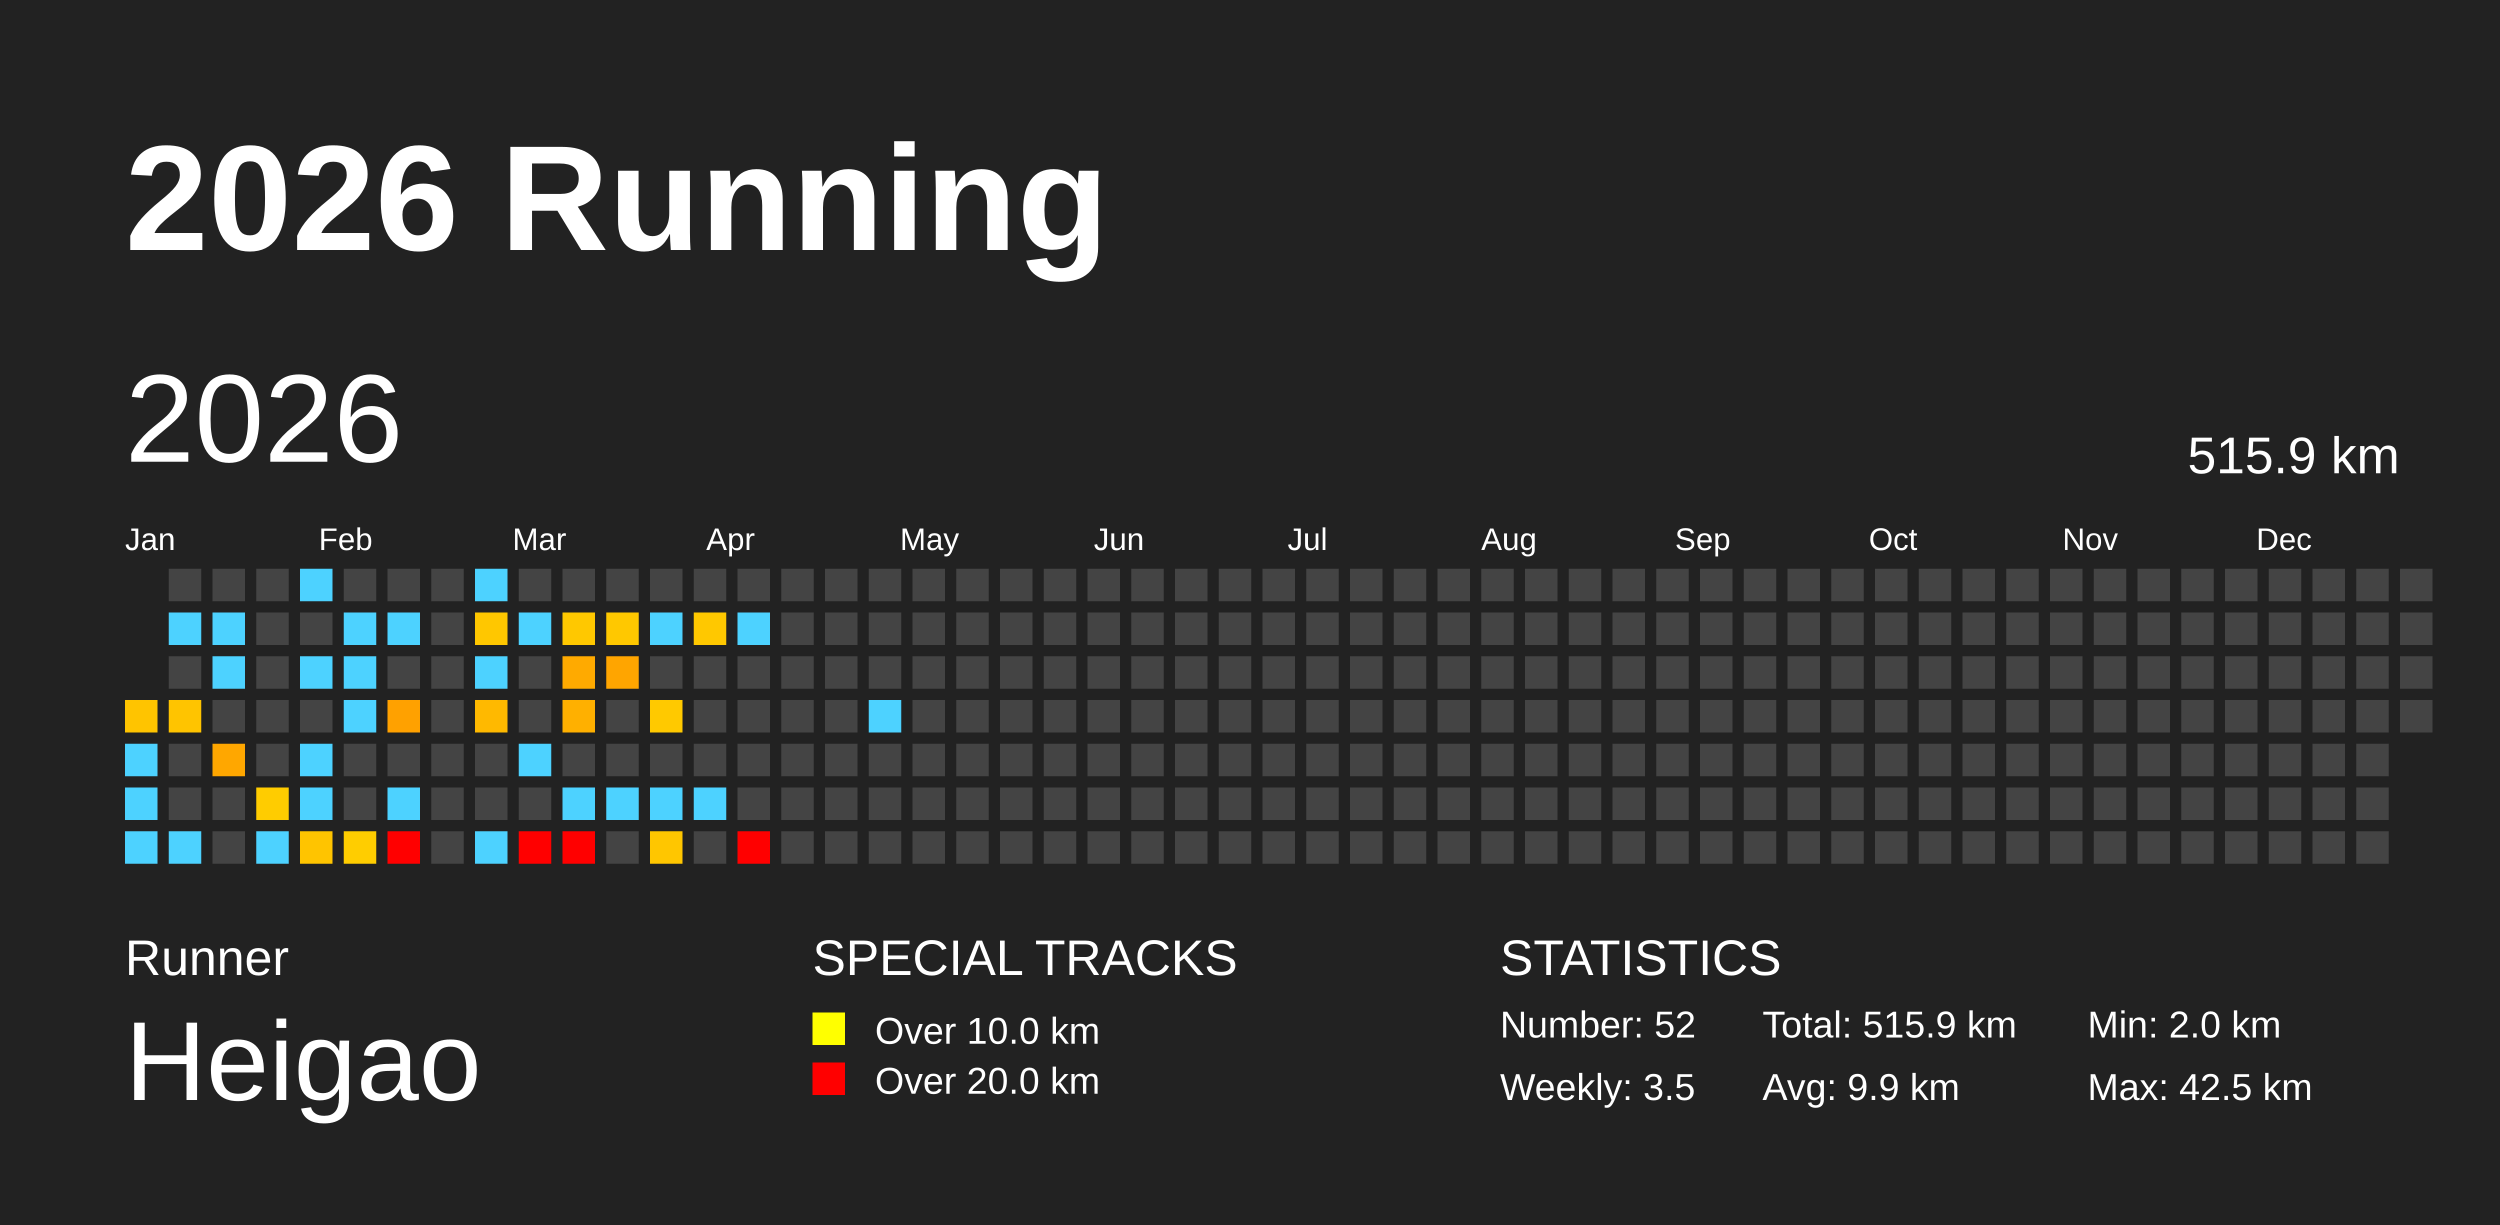
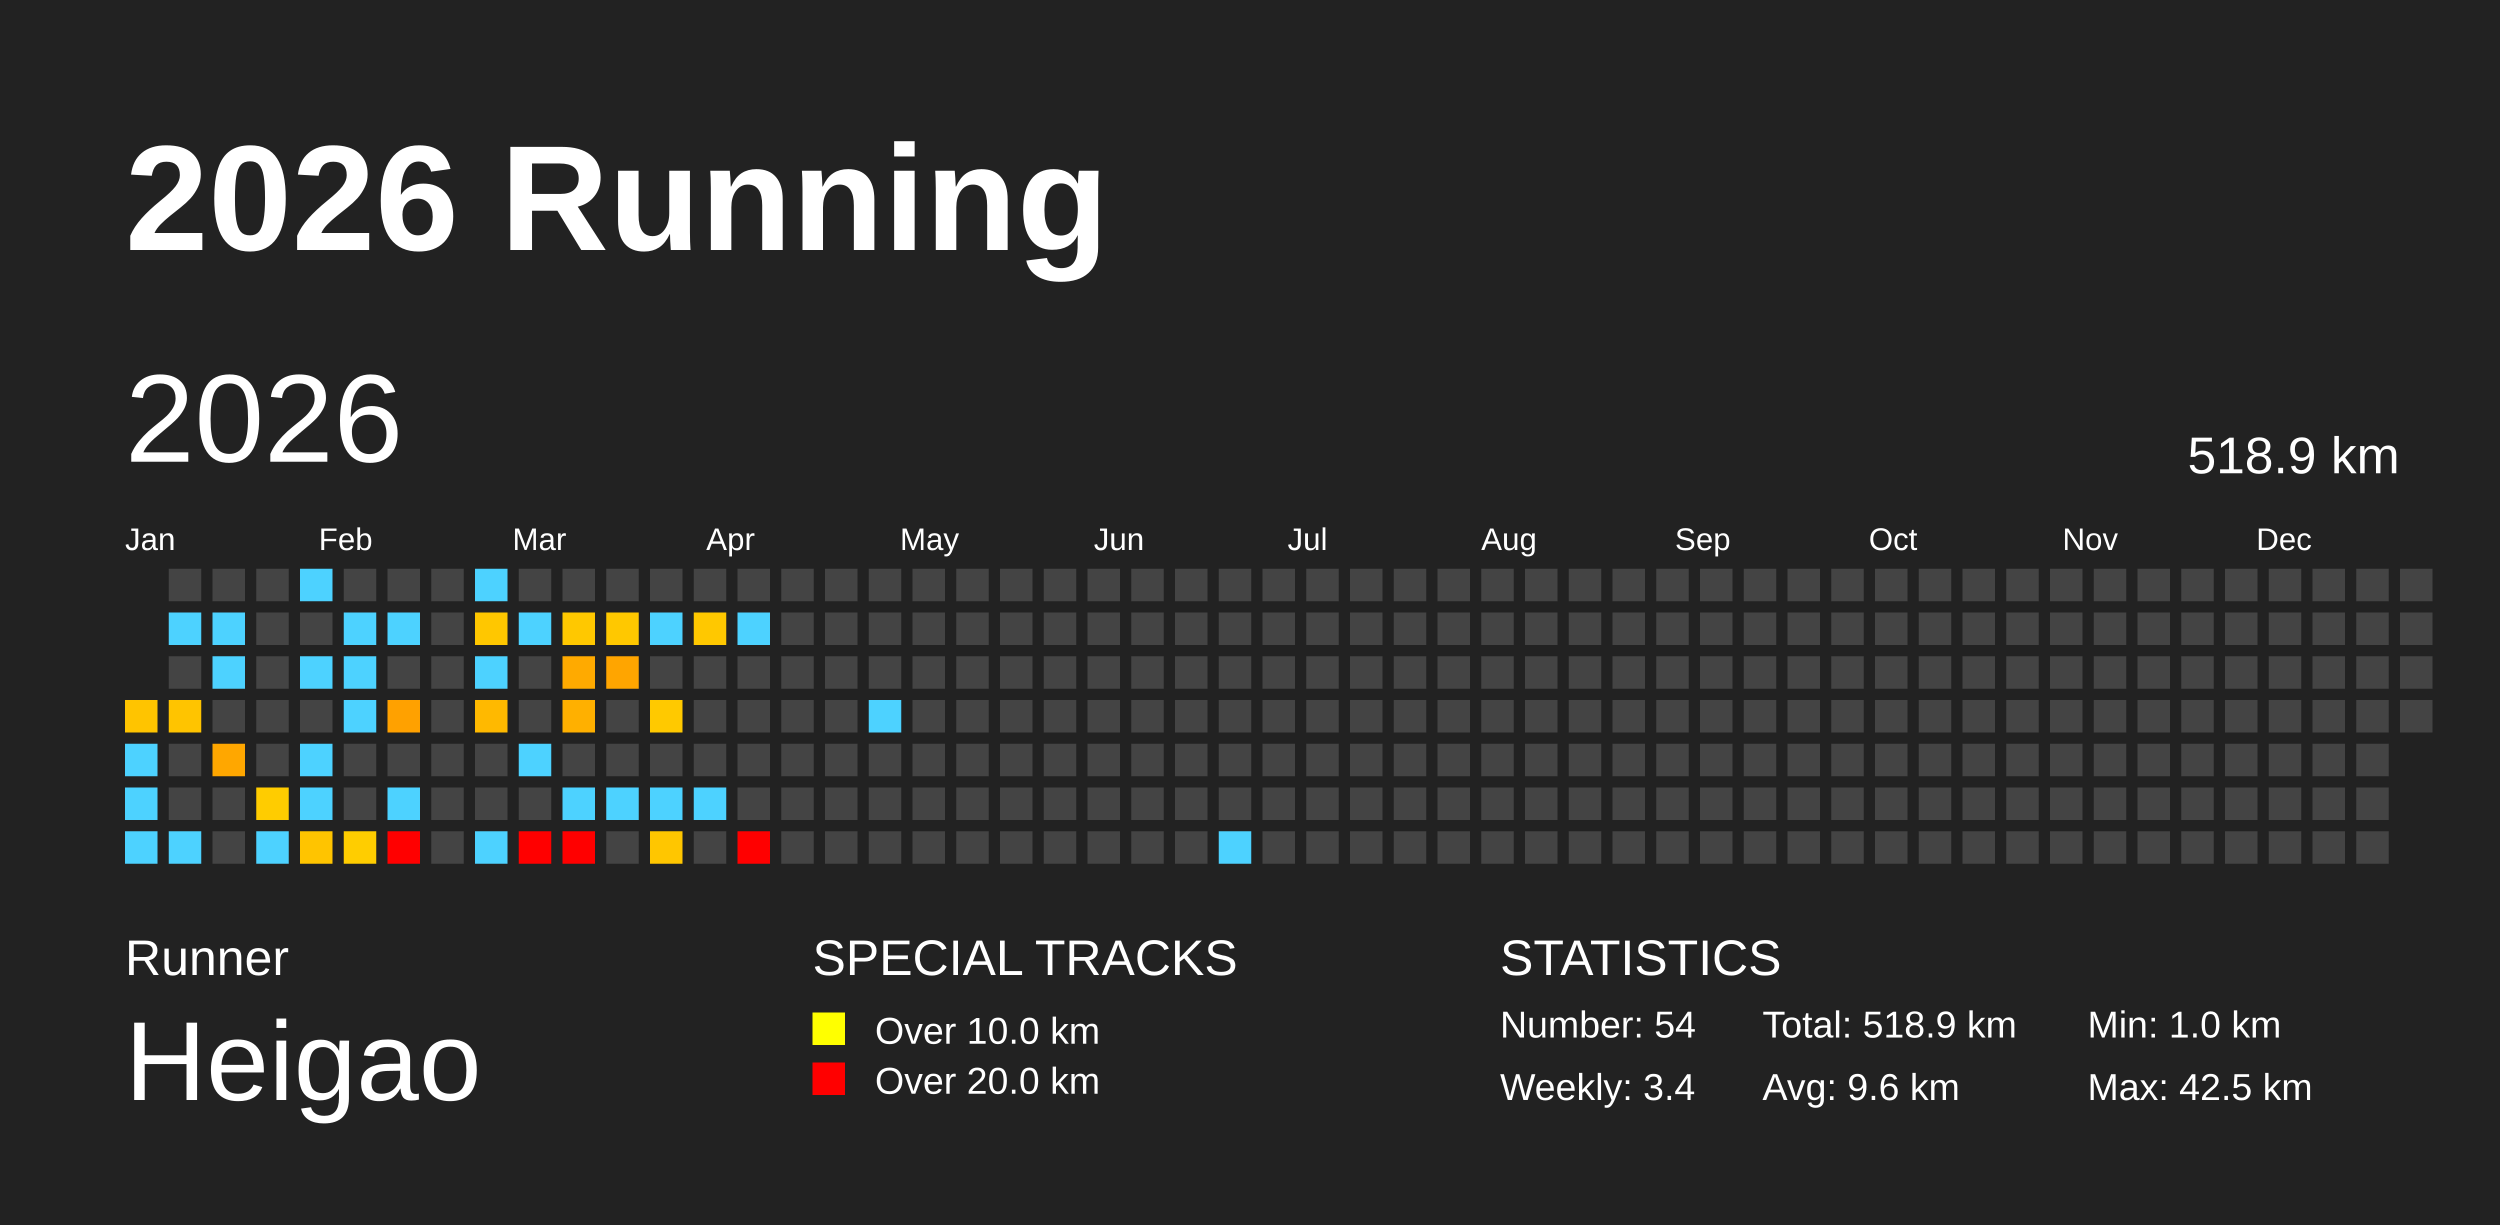
<svg xmlns="http://www.w3.org/2000/svg" baseProfile="full" height="98mm" version="1.1" viewBox="0,0,200,98" width="200mm">
  <defs />
  <rect fill="#222222" height="98" width="200" x="0" y="0" />
  <text fill="#FFFFFF" style="font-size:12px; font-family:Arial; font-weight:bold;" x="10" y="20">2026 Running</text>
  <text fill="#FFFFFF" style="font-size:4px; font-family:Arial" x="10" y="78">Runner</text>
  <text fill="#FFFFFF" style="font-size:9px; font-family:Arial" x="10" y="88">Heigao</text>
  <text fill="#FFFFFF" style="font-size:4px; font-family:Arial" x="65" y="78">SPECIAL TRACKS</text>
  <rect fill="yellow" height="2.6" width="2.6" x="65" y="81" />
  <text fill="#FFFFFF" style="font-size:3px; font-family:Arial" x="70" y="83.5">Over 10.0 km</text>
  <rect fill="red" height="2.6" width="2.6" x="65" y="85" />
  <text fill="#FFFFFF" style="font-size:3px; font-family:Arial" x="70" y="87.5">Over 20.0 km</text>
  <text fill="#FFFFFF" style="font-size:4px; font-family:Arial" x="120" y="78">STATISTICS</text>
-   <text fill="#FFFFFF" style="font-size:3px; font-family:Arial" x="120" y="83">Number: 52</text>
-   <text fill="#FFFFFF" style="font-size:3px; font-family:Arial" x="120" y="88">Weekly: 3.5</text>
-   <text fill="#FFFFFF" style="font-size:3px; font-family:Arial" x="141" y="83">Total: 515.9 km</text>
-   <text fill="#FFFFFF" style="font-size:3px; font-family:Arial" x="141" y="88">Avg: 9.9 km</text>
-   <text fill="#FFFFFF" style="font-size:3px; font-family:Arial" x="167" y="83">Min: 2.0 km</text>
+   <text fill="#FFFFFF" style="font-size:3px; font-family:Arial" x="120" y="83">Number: 54</text>
+   <text fill="#FFFFFF" style="font-size:3px; font-family:Arial" x="120" y="88">Weekly: 3.4</text>
+   <text fill="#FFFFFF" style="font-size:3px; font-family:Arial" x="141" y="83">Total: 518.9 km</text>
+   <text fill="#FFFFFF" style="font-size:3px; font-family:Arial" x="141" y="88">Avg: 9.6 km</text>
+   <text fill="#FFFFFF" style="font-size:3px; font-family:Arial" x="167" y="83">Min: 1.0 km</text>
  <text fill="#FFFFFF" style="font-size:3px; font-family:Arial" x="167" y="88">Max: 42.5 km</text>
  <text dominant-baseline="hanging" fill="#FFFFFF" style="font-size:10.0px; font-family:Arial;" x="10" y="30">2026</text>
-   <text dominant-baseline="hanging" fill="#FFFFFF" style="font-size:4.125px; font-family:Arial;" x="175" y="35">515.9 km</text>
+   <text dominant-baseline="hanging" fill="#FFFFFF" style="font-size:4.125px; font-family:Arial;" x="175" y="35">518.9 km</text>
  <text fill="#FFFFFF" style="font-size:2.5px; font-family:Arial" x="10.0" y="44">Jan</text>
  <text fill="#FFFFFF" style="font-size:2.5px; font-family:Arial" x="25.5" y="44">Feb</text>
  <text fill="#FFFFFF" style="font-size:2.5px; font-family:Arial" x="41.0" y="44">Mar</text>
  <text fill="#FFFFFF" style="font-size:2.5px; font-family:Arial" x="56.5" y="44">Apr</text>
  <text fill="#FFFFFF" style="font-size:2.5px; font-family:Arial" x="72.0" y="44">May</text>
  <text fill="#FFFFFF" style="font-size:2.5px; font-family:Arial" x="87.5" y="44">Jun</text>
  <text fill="#FFFFFF" style="font-size:2.5px; font-family:Arial" x="103.0" y="44">Jul</text>
  <text fill="#FFFFFF" style="font-size:2.5px; font-family:Arial" x="118.5" y="44">Aug</text>
  <text fill="#FFFFFF" style="font-size:2.5px; font-family:Arial" x="134.0" y="44">Sep</text>
  <text fill="#FFFFFF" style="font-size:2.5px; font-family:Arial" x="149.5" y="44">Oct</text>
  <text fill="#FFFFFF" style="font-size:2.5px; font-family:Arial" x="165.0" y="44">Nov</text>
  <text fill="#FFFFFF" style="font-size:2.5px; font-family:Arial" x="180.5" y="44">Dec</text>
  <rect fill="#ffc400" height="2.6" width="2.6" x="10.0" y="56.0" />
  <rect fill="#4dd2ff" height="2.6" width="2.6" x="10.0" y="59.5" />
  <rect fill="#4dd2ff" height="2.6" width="2.6" x="10.0" y="63.0" />
  <rect fill="#4dd2ff" height="2.6" width="2.6" x="10.0" y="66.5" />
  <rect fill="#444444" height="2.6" width="2.6" x="13.5" y="45.5" />
  <rect fill="#4dd2ff" height="2.6" width="2.6" x="13.5" y="49.0" />
  <rect fill="#444444" height="2.6" width="2.6" x="13.5" y="52.5" />
  <rect fill="#ffc400" height="2.6" width="2.6" x="13.5" y="56.0" />
  <rect fill="#444444" height="2.6" width="2.6" x="13.5" y="59.5" />
  <rect fill="#444444" height="2.6" width="2.6" x="13.5" y="63.0" />
  <rect fill="#4dd2ff" height="2.6" width="2.6" x="13.5" y="66.5" />
  <rect fill="#444444" height="2.6" width="2.6" x="17.0" y="45.5" />
  <rect fill="#4dd2ff" height="2.6" width="2.6" x="17.0" y="49.0" />
  <rect fill="#4dd2ff" height="2.6" width="2.6" x="17.0" y="52.5" />
  <rect fill="#444444" height="2.6" width="2.6" x="17.0" y="56.0" />
  <rect fill="#ffa700" height="2.6" width="2.6" x="17.0" y="59.5" />
  <rect fill="#444444" height="2.6" width="2.6" x="17.0" y="63.0" />
  <rect fill="#444444" height="2.6" width="2.6" x="17.0" y="66.5" />
  <rect fill="#444444" height="2.6" width="2.6" x="20.5" y="45.5" />
  <rect fill="#444444" height="2.6" width="2.6" x="20.5" y="49.0" />
  <rect fill="#444444" height="2.6" width="2.6" x="20.5" y="52.5" />
  <rect fill="#444444" height="2.6" width="2.6" x="20.5" y="56.0" />
  <rect fill="#444444" height="2.6" width="2.6" x="20.5" y="59.5" />
  <rect fill="#ffcc00" height="2.6" width="2.6" x="20.5" y="63.0" />
  <rect fill="#4dd2ff" height="2.6" width="2.6" x="20.5" y="66.5" />
  <rect fill="#4dd2ff" height="2.6" width="2.6" x="24.0" y="45.5" />
  <rect fill="#444444" height="2.6" width="2.6" x="24.0" y="49.0" />
  <rect fill="#4dd2ff" height="2.6" width="2.6" x="24.0" y="52.5" />
  <rect fill="#444444" height="2.6" width="2.6" x="24.0" y="56.0" />
  <rect fill="#4dd2ff" height="2.6" width="2.6" x="24.0" y="59.5" />
  <rect fill="#4dd2ff" height="2.6" width="2.6" x="24.0" y="63.0" />
  <rect fill="#ffc400" height="2.6" width="2.6" x="24.0" y="66.5" />
  <rect fill="#444444" height="2.6" width="2.6" x="27.5" y="45.5" />
  <rect fill="#4dd2ff" height="2.6" width="2.6" x="27.5" y="49.0" />
  <rect fill="#4dd2ff" height="2.6" width="2.6" x="27.5" y="52.5" />
  <rect fill="#4dd2ff" height="2.6" width="2.6" x="27.5" y="56.0" />
  <rect fill="#444444" height="2.6" width="2.6" x="27.5" y="59.5" />
  <rect fill="#444444" height="2.6" width="2.6" x="27.5" y="63.0" />
  <rect fill="#ffcd00" height="2.6" width="2.6" x="27.5" y="66.5" />
  <rect fill="#444444" height="2.6" width="2.6" x="31.0" y="45.5" />
  <rect fill="#4dd2ff" height="2.6" width="2.6" x="31.0" y="49.0" />
  <rect fill="#444444" height="2.6" width="2.6" x="31.0" y="52.5" />
  <rect fill="#ffa100" height="2.6" width="2.6" x="31.0" y="56.0" />
  <rect fill="#444444" height="2.6" width="2.6" x="31.0" y="59.5" />
  <rect fill="#4dd2ff" height="2.6" width="2.6" x="31.0" y="63.0" />
  <rect fill="red" height="2.6" width="2.6" x="31.0" y="66.5" />
  <rect fill="#444444" height="2.6" width="2.6" x="34.5" y="45.5" />
  <rect fill="#444444" height="2.6" width="2.6" x="34.5" y="49.0" />
  <rect fill="#444444" height="2.6" width="2.6" x="34.5" y="52.5" />
  <rect fill="#444444" height="2.6" width="2.6" x="34.5" y="56.0" />
  <rect fill="#444444" height="2.6" width="2.6" x="34.5" y="59.5" />
  <rect fill="#444444" height="2.6" width="2.6" x="34.5" y="63.0" />
  <rect fill="#444444" height="2.6" width="2.6" x="34.5" y="66.5" />
  <rect fill="#4dd2ff" height="2.6" width="2.6" x="38.0" y="45.5" />
  <rect fill="#ffc700" height="2.6" width="2.6" x="38.0" y="49.0" />
  <rect fill="#4dd2ff" height="2.6" width="2.6" x="38.0" y="52.5" />
  <rect fill="#ffb900" height="2.6" width="2.6" x="38.0" y="56.0" />
  <rect fill="#444444" height="2.6" width="2.6" x="38.0" y="59.5" />
  <rect fill="#444444" height="2.6" width="2.6" x="38.0" y="63.0" />
  <rect fill="#4dd2ff" height="2.6" width="2.6" x="38.0" y="66.5" />
  <rect fill="#444444" height="2.6" width="2.6" x="41.5" y="45.5" />
  <rect fill="#4dd2ff" height="2.6" width="2.6" x="41.5" y="49.0" />
  <rect fill="#444444" height="2.6" width="2.6" x="41.5" y="52.5" />
  <rect fill="#444444" height="2.6" width="2.6" x="41.5" y="56.0" />
  <rect fill="#4dd2ff" height="2.6" width="2.6" x="41.5" y="59.5" />
  <rect fill="#444444" height="2.6" width="2.6" x="41.5" y="63.0" />
  <rect fill="red" height="2.6" width="2.6" x="41.5" y="66.5" />
  <rect fill="#444444" height="2.6" width="2.6" x="45.0" y="45.5" />
  <rect fill="#ffc800" height="2.6" width="2.6" x="45.0" y="49.0" />
  <rect fill="#ffaa00" height="2.6" width="2.6" x="45.0" y="52.5" />
  <rect fill="#ffb000" height="2.6" width="2.6" x="45.0" y="56.0" />
  <rect fill="#444444" height="2.6" width="2.6" x="45.0" y="59.5" />
  <rect fill="#4dd2ff" height="2.6" width="2.6" x="45.0" y="63.0" />
  <rect fill="red" height="2.6" width="2.6" x="45.0" y="66.5" />
  <rect fill="#444444" height="2.6" width="2.6" x="48.5" y="45.5" />
  <rect fill="#ffc800" height="2.6" width="2.6" x="48.5" y="49.0" />
  <rect fill="#ffa500" height="2.6" width="2.6" x="48.5" y="52.5" />
  <rect fill="#444444" height="2.6" width="2.6" x="48.5" y="56.0" />
  <rect fill="#444444" height="2.6" width="2.6" x="48.5" y="59.5" />
  <rect fill="#4dd2ff" height="2.6" width="2.6" x="48.5" y="63.0" />
  <rect fill="#444444" height="2.6" width="2.6" x="48.5" y="66.5" />
  <rect fill="#444444" height="2.6" width="2.6" x="52.0" y="45.5" />
  <rect fill="#4dd2ff" height="2.6" width="2.6" x="52.0" y="49.0" />
  <rect fill="#444444" height="2.6" width="2.6" x="52.0" y="52.5" />
  <rect fill="#ffc900" height="2.6" width="2.6" x="52.0" y="56.0" />
  <rect fill="#444444" height="2.6" width="2.6" x="52.0" y="59.5" />
  <rect fill="#4dd2ff" height="2.6" width="2.6" x="52.0" y="63.0" />
  <rect fill="#ffc600" height="2.6" width="2.6" x="52.0" y="66.5" />
  <rect fill="#444444" height="2.6" width="2.6" x="55.5" y="45.5" />
  <rect fill="#ffc800" height="2.6" width="2.6" x="55.5" y="49.0" />
  <rect fill="#444444" height="2.6" width="2.6" x="55.5" y="52.5" />
  <rect fill="#444444" height="2.6" width="2.6" x="55.5" y="56.0" />
  <rect fill="#444444" height="2.6" width="2.6" x="55.5" y="59.5" />
  <rect fill="#4dd2ff" height="2.6" width="2.6" x="55.5" y="63.0" />
  <rect fill="#444444" height="2.6" width="2.6" x="55.5" y="66.5" />
  <rect fill="#444444" height="2.6" width="2.6" x="59.0" y="45.5" />
  <rect fill="#4dd2ff" height="2.6" width="2.6" x="59.0" y="49.0" />
  <rect fill="#444444" height="2.6" width="2.6" x="59.0" y="52.5" />
  <rect fill="#444444" height="2.6" width="2.6" x="59.0" y="56.0" />
  <rect fill="#444444" height="2.6" width="2.6" x="59.0" y="59.5" />
  <rect fill="#444444" height="2.6" width="2.6" x="59.0" y="63.0" />
  <rect fill="red" height="2.6" width="2.6" x="59.0" y="66.5" />
  <rect fill="#444444" height="2.6" width="2.6" x="62.5" y="45.5" />
  <rect fill="#444444" height="2.6" width="2.6" x="62.5" y="49.0" />
  <rect fill="#444444" height="2.6" width="2.6" x="62.5" y="52.5" />
  <rect fill="#444444" height="2.6" width="2.6" x="62.5" y="56.0" />
  <rect fill="#444444" height="2.6" width="2.6" x="62.5" y="59.5" />
  <rect fill="#444444" height="2.6" width="2.6" x="62.5" y="63.0" />
  <rect fill="#444444" height="2.6" width="2.6" x="62.5" y="66.5" />
  <rect fill="#444444" height="2.6" width="2.6" x="66.0" y="45.5" />
  <rect fill="#444444" height="2.6" width="2.6" x="66.0" y="49.0" />
  <rect fill="#444444" height="2.6" width="2.6" x="66.0" y="52.5" />
  <rect fill="#444444" height="2.6" width="2.6" x="66.0" y="56.0" />
  <rect fill="#444444" height="2.6" width="2.6" x="66.0" y="59.5" />
  <rect fill="#444444" height="2.6" width="2.6" x="66.0" y="63.0" />
  <rect fill="#444444" height="2.6" width="2.6" x="66.0" y="66.5" />
  <rect fill="#444444" height="2.6" width="2.6" x="69.5" y="45.5" />
  <rect fill="#444444" height="2.6" width="2.6" x="69.5" y="49.0" />
  <rect fill="#444444" height="2.6" width="2.6" x="69.5" y="52.5" />
  <rect fill="#4dd2ff" height="2.6" width="2.6" x="69.5" y="56.0" />
  <rect fill="#444444" height="2.6" width="2.6" x="69.5" y="59.5" />
  <rect fill="#444444" height="2.6" width="2.6" x="69.5" y="63.0" />
  <rect fill="#444444" height="2.6" width="2.6" x="69.5" y="66.5" />
  <rect fill="#444444" height="2.6" width="2.6" x="73.0" y="45.5" />
  <rect fill="#444444" height="2.6" width="2.6" x="73.0" y="49.0" />
  <rect fill="#444444" height="2.6" width="2.6" x="73.0" y="52.5" />
  <rect fill="#444444" height="2.6" width="2.6" x="73.0" y="56.0" />
  <rect fill="#444444" height="2.6" width="2.6" x="73.0" y="59.5" />
  <rect fill="#444444" height="2.6" width="2.6" x="73.0" y="63.0" />
  <rect fill="#444444" height="2.6" width="2.6" x="73.0" y="66.5" />
  <rect fill="#444444" height="2.6" width="2.6" x="76.5" y="45.5" />
  <rect fill="#444444" height="2.6" width="2.6" x="76.5" y="49.0" />
  <rect fill="#444444" height="2.6" width="2.6" x="76.5" y="52.5" />
  <rect fill="#444444" height="2.6" width="2.6" x="76.5" y="56.0" />
  <rect fill="#444444" height="2.6" width="2.6" x="76.5" y="59.5" />
  <rect fill="#444444" height="2.6" width="2.6" x="76.5" y="63.0" />
  <rect fill="#444444" height="2.6" width="2.6" x="76.5" y="66.5" />
  <rect fill="#444444" height="2.6" width="2.6" x="80.0" y="45.5" />
  <rect fill="#444444" height="2.6" width="2.6" x="80.0" y="49.0" />
  <rect fill="#444444" height="2.6" width="2.6" x="80.0" y="52.5" />
  <rect fill="#444444" height="2.6" width="2.6" x="80.0" y="56.0" />
  <rect fill="#444444" height="2.6" width="2.6" x="80.0" y="59.5" />
  <rect fill="#444444" height="2.6" width="2.6" x="80.0" y="63.0" />
  <rect fill="#444444" height="2.6" width="2.6" x="80.0" y="66.5" />
  <rect fill="#444444" height="2.6" width="2.6" x="83.5" y="45.5" />
  <rect fill="#444444" height="2.6" width="2.6" x="83.5" y="49.0" />
  <rect fill="#444444" height="2.6" width="2.6" x="83.5" y="52.5" />
  <rect fill="#444444" height="2.6" width="2.6" x="83.5" y="56.0" />
  <rect fill="#444444" height="2.6" width="2.6" x="83.5" y="59.5" />
  <rect fill="#444444" height="2.6" width="2.6" x="83.5" y="63.0" />
  <rect fill="#444444" height="2.6" width="2.6" x="83.5" y="66.5" />
  <rect fill="#444444" height="2.6" width="2.6" x="87.0" y="45.5" />
  <rect fill="#444444" height="2.6" width="2.6" x="87.0" y="49.0" />
  <rect fill="#444444" height="2.6" width="2.6" x="87.0" y="52.5" />
  <rect fill="#444444" height="2.6" width="2.6" x="87.0" y="56.0" />
  <rect fill="#444444" height="2.6" width="2.6" x="87.0" y="59.5" />
  <rect fill="#444444" height="2.6" width="2.6" x="87.0" y="63.0" />
  <rect fill="#444444" height="2.6" width="2.6" x="87.0" y="66.5" />
  <rect fill="#444444" height="2.6" width="2.6" x="90.5" y="45.5" />
  <rect fill="#444444" height="2.6" width="2.6" x="90.5" y="49.0" />
  <rect fill="#444444" height="2.6" width="2.6" x="90.5" y="52.5" />
  <rect fill="#444444" height="2.6" width="2.6" x="90.5" y="56.0" />
  <rect fill="#444444" height="2.6" width="2.6" x="90.5" y="59.5" />
  <rect fill="#444444" height="2.6" width="2.6" x="90.5" y="63.0" />
  <rect fill="#444444" height="2.6" width="2.6" x="90.5" y="66.5" />
  <rect fill="#444444" height="2.6" width="2.6" x="94.0" y="45.5" />
  <rect fill="#444444" height="2.6" width="2.6" x="94.0" y="49.0" />
  <rect fill="#444444" height="2.6" width="2.6" x="94.0" y="52.5" />
  <rect fill="#444444" height="2.6" width="2.6" x="94.0" y="56.0" />
  <rect fill="#444444" height="2.6" width="2.6" x="94.0" y="59.5" />
  <rect fill="#444444" height="2.6" width="2.6" x="94.0" y="63.0" />
  <rect fill="#444444" height="2.6" width="2.6" x="94.0" y="66.5" />
  <rect fill="#444444" height="2.6" width="2.6" x="97.5" y="45.5" />
  <rect fill="#444444" height="2.6" width="2.6" x="97.5" y="49.0" />
  <rect fill="#444444" height="2.6" width="2.6" x="97.5" y="52.5" />
  <rect fill="#444444" height="2.6" width="2.6" x="97.5" y="56.0" />
  <rect fill="#444444" height="2.6" width="2.6" x="97.5" y="59.5" />
  <rect fill="#444444" height="2.6" width="2.6" x="97.5" y="63.0" />
-   <rect fill="#444444" height="2.6" width="2.6" x="97.5" y="66.5" />
+   <rect fill="#4dd2ff" height="2.6" width="2.6" x="97.5" y="66.5" />
  <rect fill="#444444" height="2.6" width="2.6" x="101.0" y="45.5" />
  <rect fill="#444444" height="2.6" width="2.6" x="101.0" y="49.0" />
  <rect fill="#444444" height="2.6" width="2.6" x="101.0" y="52.5" />
  <rect fill="#444444" height="2.6" width="2.6" x="101.0" y="56.0" />
  <rect fill="#444444" height="2.6" width="2.6" x="101.0" y="59.5" />
  <rect fill="#444444" height="2.6" width="2.6" x="101.0" y="63.0" />
  <rect fill="#444444" height="2.6" width="2.6" x="101.0" y="66.5" />
  <rect fill="#444444" height="2.6" width="2.6" x="104.5" y="45.5" />
  <rect fill="#444444" height="2.6" width="2.6" x="104.5" y="49.0" />
  <rect fill="#444444" height="2.6" width="2.6" x="104.5" y="52.5" />
  <rect fill="#444444" height="2.6" width="2.6" x="104.5" y="56.0" />
  <rect fill="#444444" height="2.6" width="2.6" x="104.5" y="59.5" />
  <rect fill="#444444" height="2.6" width="2.6" x="104.5" y="63.0" />
  <rect fill="#444444" height="2.6" width="2.6" x="104.5" y="66.5" />
  <rect fill="#444444" height="2.6" width="2.6" x="108.0" y="45.5" />
  <rect fill="#444444" height="2.6" width="2.6" x="108.0" y="49.0" />
  <rect fill="#444444" height="2.6" width="2.6" x="108.0" y="52.5" />
  <rect fill="#444444" height="2.6" width="2.6" x="108.0" y="56.0" />
  <rect fill="#444444" height="2.6" width="2.6" x="108.0" y="59.5" />
  <rect fill="#444444" height="2.6" width="2.6" x="108.0" y="63.0" />
  <rect fill="#444444" height="2.6" width="2.6" x="108.0" y="66.5" />
  <rect fill="#444444" height="2.6" width="2.6" x="111.5" y="45.5" />
  <rect fill="#444444" height="2.6" width="2.6" x="111.5" y="49.0" />
  <rect fill="#444444" height="2.6" width="2.6" x="111.5" y="52.5" />
  <rect fill="#444444" height="2.6" width="2.6" x="111.5" y="56.0" />
  <rect fill="#444444" height="2.6" width="2.6" x="111.5" y="59.5" />
  <rect fill="#444444" height="2.6" width="2.6" x="111.5" y="63.0" />
  <rect fill="#444444" height="2.6" width="2.6" x="111.5" y="66.5" />
  <rect fill="#444444" height="2.6" width="2.6" x="115.0" y="45.5" />
  <rect fill="#444444" height="2.6" width="2.6" x="115.0" y="49.0" />
  <rect fill="#444444" height="2.6" width="2.6" x="115.0" y="52.5" />
  <rect fill="#444444" height="2.6" width="2.6" x="115.0" y="56.0" />
  <rect fill="#444444" height="2.6" width="2.6" x="115.0" y="59.5" />
  <rect fill="#444444" height="2.6" width="2.6" x="115.0" y="63.0" />
  <rect fill="#444444" height="2.6" width="2.6" x="115.0" y="66.5" />
  <rect fill="#444444" height="2.6" width="2.6" x="118.5" y="45.5" />
  <rect fill="#444444" height="2.6" width="2.6" x="118.5" y="49.0" />
  <rect fill="#444444" height="2.6" width="2.6" x="118.5" y="52.5" />
  <rect fill="#444444" height="2.6" width="2.6" x="118.5" y="56.0" />
  <rect fill="#444444" height="2.6" width="2.6" x="118.5" y="59.5" />
  <rect fill="#444444" height="2.6" width="2.6" x="118.5" y="63.0" />
  <rect fill="#444444" height="2.6" width="2.6" x="118.5" y="66.5" />
  <rect fill="#444444" height="2.6" width="2.6" x="122.0" y="45.5" />
  <rect fill="#444444" height="2.6" width="2.6" x="122.0" y="49.0" />
  <rect fill="#444444" height="2.6" width="2.6" x="122.0" y="52.5" />
  <rect fill="#444444" height="2.6" width="2.6" x="122.0" y="56.0" />
  <rect fill="#444444" height="2.6" width="2.6" x="122.0" y="59.5" />
  <rect fill="#444444" height="2.6" width="2.6" x="122.0" y="63.0" />
  <rect fill="#444444" height="2.6" width="2.6" x="122.0" y="66.5" />
  <rect fill="#444444" height="2.6" width="2.6" x="125.5" y="45.5" />
  <rect fill="#444444" height="2.6" width="2.6" x="125.5" y="49.0" />
  <rect fill="#444444" height="2.6" width="2.6" x="125.5" y="52.5" />
  <rect fill="#444444" height="2.6" width="2.6" x="125.5" y="56.0" />
  <rect fill="#444444" height="2.6" width="2.6" x="125.5" y="59.5" />
  <rect fill="#444444" height="2.6" width="2.6" x="125.5" y="63.0" />
  <rect fill="#444444" height="2.6" width="2.6" x="125.5" y="66.5" />
  <rect fill="#444444" height="2.6" width="2.6" x="129.0" y="45.5" />
  <rect fill="#444444" height="2.6" width="2.6" x="129.0" y="49.0" />
  <rect fill="#444444" height="2.6" width="2.6" x="129.0" y="52.5" />
  <rect fill="#444444" height="2.6" width="2.6" x="129.0" y="56.0" />
  <rect fill="#444444" height="2.6" width="2.6" x="129.0" y="59.5" />
  <rect fill="#444444" height="2.6" width="2.6" x="129.0" y="63.0" />
  <rect fill="#444444" height="2.6" width="2.6" x="129.0" y="66.5" />
  <rect fill="#444444" height="2.6" width="2.6" x="132.5" y="45.5" />
  <rect fill="#444444" height="2.6" width="2.6" x="132.5" y="49.0" />
  <rect fill="#444444" height="2.6" width="2.6" x="132.5" y="52.5" />
  <rect fill="#444444" height="2.6" width="2.6" x="132.5" y="56.0" />
  <rect fill="#444444" height="2.6" width="2.6" x="132.5" y="59.5" />
  <rect fill="#444444" height="2.6" width="2.6" x="132.5" y="63.0" />
  <rect fill="#444444" height="2.6" width="2.6" x="132.5" y="66.5" />
  <rect fill="#444444" height="2.6" width="2.6" x="136.0" y="45.5" />
  <rect fill="#444444" height="2.6" width="2.6" x="136.0" y="49.0" />
  <rect fill="#444444" height="2.6" width="2.6" x="136.0" y="52.5" />
  <rect fill="#444444" height="2.6" width="2.6" x="136.0" y="56.0" />
  <rect fill="#444444" height="2.6" width="2.6" x="136.0" y="59.5" />
  <rect fill="#444444" height="2.6" width="2.6" x="136.0" y="63.0" />
  <rect fill="#444444" height="2.6" width="2.6" x="136.0" y="66.5" />
  <rect fill="#444444" height="2.6" width="2.6" x="139.5" y="45.5" />
  <rect fill="#444444" height="2.6" width="2.6" x="139.5" y="49.0" />
  <rect fill="#444444" height="2.6" width="2.6" x="139.5" y="52.5" />
  <rect fill="#444444" height="2.6" width="2.6" x="139.5" y="56.0" />
  <rect fill="#444444" height="2.6" width="2.6" x="139.5" y="59.5" />
  <rect fill="#444444" height="2.6" width="2.6" x="139.5" y="63.0" />
  <rect fill="#444444" height="2.6" width="2.6" x="139.5" y="66.5" />
  <rect fill="#444444" height="2.6" width="2.6" x="143.0" y="45.5" />
  <rect fill="#444444" height="2.6" width="2.6" x="143.0" y="49.0" />
  <rect fill="#444444" height="2.6" width="2.6" x="143.0" y="52.5" />
  <rect fill="#444444" height="2.6" width="2.6" x="143.0" y="56.0" />
  <rect fill="#444444" height="2.6" width="2.6" x="143.0" y="59.5" />
  <rect fill="#444444" height="2.6" width="2.6" x="143.0" y="63.0" />
  <rect fill="#444444" height="2.6" width="2.6" x="143.0" y="66.5" />
  <rect fill="#444444" height="2.6" width="2.6" x="146.5" y="45.5" />
  <rect fill="#444444" height="2.6" width="2.6" x="146.5" y="49.0" />
  <rect fill="#444444" height="2.6" width="2.6" x="146.5" y="52.5" />
  <rect fill="#444444" height="2.6" width="2.6" x="146.5" y="56.0" />
  <rect fill="#444444" height="2.6" width="2.6" x="146.5" y="59.5" />
  <rect fill="#444444" height="2.6" width="2.6" x="146.5" y="63.0" />
  <rect fill="#444444" height="2.6" width="2.6" x="146.5" y="66.5" />
  <rect fill="#444444" height="2.6" width="2.6" x="150.0" y="45.5" />
  <rect fill="#444444" height="2.6" width="2.6" x="150.0" y="49.0" />
  <rect fill="#444444" height="2.6" width="2.6" x="150.0" y="52.5" />
  <rect fill="#444444" height="2.6" width="2.6" x="150.0" y="56.0" />
  <rect fill="#444444" height="2.6" width="2.6" x="150.0" y="59.5" />
  <rect fill="#444444" height="2.6" width="2.6" x="150.0" y="63.0" />
  <rect fill="#444444" height="2.6" width="2.6" x="150.0" y="66.5" />
  <rect fill="#444444" height="2.6" width="2.6" x="153.5" y="45.5" />
  <rect fill="#444444" height="2.6" width="2.6" x="153.5" y="49.0" />
  <rect fill="#444444" height="2.6" width="2.6" x="153.5" y="52.5" />
  <rect fill="#444444" height="2.6" width="2.6" x="153.5" y="56.0" />
  <rect fill="#444444" height="2.6" width="2.6" x="153.5" y="59.5" />
  <rect fill="#444444" height="2.6" width="2.6" x="153.5" y="63.0" />
  <rect fill="#444444" height="2.6" width="2.6" x="153.5" y="66.5" />
  <rect fill="#444444" height="2.6" width="2.6" x="157.0" y="45.5" />
  <rect fill="#444444" height="2.6" width="2.6" x="157.0" y="49.0" />
  <rect fill="#444444" height="2.6" width="2.6" x="157.0" y="52.5" />
  <rect fill="#444444" height="2.6" width="2.6" x="157.0" y="56.0" />
  <rect fill="#444444" height="2.6" width="2.6" x="157.0" y="59.5" />
  <rect fill="#444444" height="2.6" width="2.6" x="157.0" y="63.0" />
  <rect fill="#444444" height="2.6" width="2.6" x="157.0" y="66.5" />
  <rect fill="#444444" height="2.6" width="2.6" x="160.5" y="45.5" />
  <rect fill="#444444" height="2.6" width="2.6" x="160.5" y="49.0" />
  <rect fill="#444444" height="2.6" width="2.6" x="160.5" y="52.5" />
  <rect fill="#444444" height="2.6" width="2.6" x="160.5" y="56.0" />
  <rect fill="#444444" height="2.6" width="2.6" x="160.5" y="59.5" />
  <rect fill="#444444" height="2.6" width="2.6" x="160.5" y="63.0" />
  <rect fill="#444444" height="2.6" width="2.6" x="160.5" y="66.5" />
  <rect fill="#444444" height="2.6" width="2.6" x="164.0" y="45.5" />
  <rect fill="#444444" height="2.6" width="2.6" x="164.0" y="49.0" />
  <rect fill="#444444" height="2.6" width="2.6" x="164.0" y="52.5" />
  <rect fill="#444444" height="2.6" width="2.6" x="164.0" y="56.0" />
  <rect fill="#444444" height="2.6" width="2.6" x="164.0" y="59.5" />
  <rect fill="#444444" height="2.6" width="2.6" x="164.0" y="63.0" />
  <rect fill="#444444" height="2.6" width="2.6" x="164.0" y="66.5" />
  <rect fill="#444444" height="2.6" width="2.6" x="167.5" y="45.5" />
  <rect fill="#444444" height="2.6" width="2.6" x="167.5" y="49.0" />
  <rect fill="#444444" height="2.6" width="2.6" x="167.5" y="52.5" />
  <rect fill="#444444" height="2.6" width="2.6" x="167.5" y="56.0" />
  <rect fill="#444444" height="2.6" width="2.6" x="167.5" y="59.5" />
  <rect fill="#444444" height="2.6" width="2.6" x="167.5" y="63.0" />
  <rect fill="#444444" height="2.6" width="2.6" x="167.5" y="66.5" />
  <rect fill="#444444" height="2.6" width="2.6" x="171.0" y="45.5" />
  <rect fill="#444444" height="2.6" width="2.6" x="171.0" y="49.0" />
  <rect fill="#444444" height="2.6" width="2.6" x="171.0" y="52.5" />
  <rect fill="#444444" height="2.6" width="2.6" x="171.0" y="56.0" />
  <rect fill="#444444" height="2.6" width="2.6" x="171.0" y="59.5" />
  <rect fill="#444444" height="2.6" width="2.6" x="171.0" y="63.0" />
  <rect fill="#444444" height="2.6" width="2.6" x="171.0" y="66.5" />
  <rect fill="#444444" height="2.6" width="2.6" x="174.5" y="45.5" />
  <rect fill="#444444" height="2.6" width="2.6" x="174.5" y="49.0" />
  <rect fill="#444444" height="2.6" width="2.6" x="174.5" y="52.5" />
  <rect fill="#444444" height="2.6" width="2.6" x="174.5" y="56.0" />
  <rect fill="#444444" height="2.6" width="2.6" x="174.5" y="59.5" />
  <rect fill="#444444" height="2.6" width="2.6" x="174.5" y="63.0" />
  <rect fill="#444444" height="2.6" width="2.6" x="174.5" y="66.5" />
  <rect fill="#444444" height="2.6" width="2.6" x="178.0" y="45.5" />
  <rect fill="#444444" height="2.6" width="2.6" x="178.0" y="49.0" />
  <rect fill="#444444" height="2.6" width="2.6" x="178.0" y="52.5" />
  <rect fill="#444444" height="2.6" width="2.6" x="178.0" y="56.0" />
  <rect fill="#444444" height="2.6" width="2.6" x="178.0" y="59.5" />
  <rect fill="#444444" height="2.6" width="2.6" x="178.0" y="63.0" />
  <rect fill="#444444" height="2.6" width="2.6" x="178.0" y="66.5" />
  <rect fill="#444444" height="2.6" width="2.6" x="181.5" y="45.5" />
  <rect fill="#444444" height="2.6" width="2.6" x="181.5" y="49.0" />
  <rect fill="#444444" height="2.6" width="2.6" x="181.5" y="52.5" />
  <rect fill="#444444" height="2.6" width="2.6" x="181.5" y="56.0" />
  <rect fill="#444444" height="2.6" width="2.6" x="181.5" y="59.5" />
  <rect fill="#444444" height="2.6" width="2.6" x="181.5" y="63.0" />
  <rect fill="#444444" height="2.6" width="2.6" x="181.5" y="66.5" />
  <rect fill="#444444" height="2.6" width="2.6" x="185.0" y="45.5" />
  <rect fill="#444444" height="2.6" width="2.6" x="185.0" y="49.0" />
  <rect fill="#444444" height="2.6" width="2.6" x="185.0" y="52.5" />
  <rect fill="#444444" height="2.6" width="2.6" x="185.0" y="56.0" />
  <rect fill="#444444" height="2.6" width="2.6" x="185.0" y="59.5" />
  <rect fill="#444444" height="2.6" width="2.6" x="185.0" y="63.0" />
  <rect fill="#444444" height="2.6" width="2.6" x="185.0" y="66.5" />
  <rect fill="#444444" height="2.6" width="2.6" x="188.5" y="45.5" />
  <rect fill="#444444" height="2.6" width="2.6" x="188.5" y="49.0" />
  <rect fill="#444444" height="2.6" width="2.6" x="188.5" y="52.5" />
  <rect fill="#444444" height="2.6" width="2.6" x="188.5" y="56.0" />
  <rect fill="#444444" height="2.6" width="2.6" x="188.5" y="59.5" />
  <rect fill="#444444" height="2.6" width="2.6" x="188.5" y="63.0" />
  <rect fill="#444444" height="2.6" width="2.6" x="188.5" y="66.5" />
  <rect fill="#444444" height="2.6" width="2.6" x="192.0" y="45.5" />
  <rect fill="#444444" height="2.6" width="2.6" x="192.0" y="49.0" />
  <rect fill="#444444" height="2.6" width="2.6" x="192.0" y="52.5" />
  <rect fill="#444444" height="2.6" width="2.6" x="192.0" y="56.0" />
</svg>
